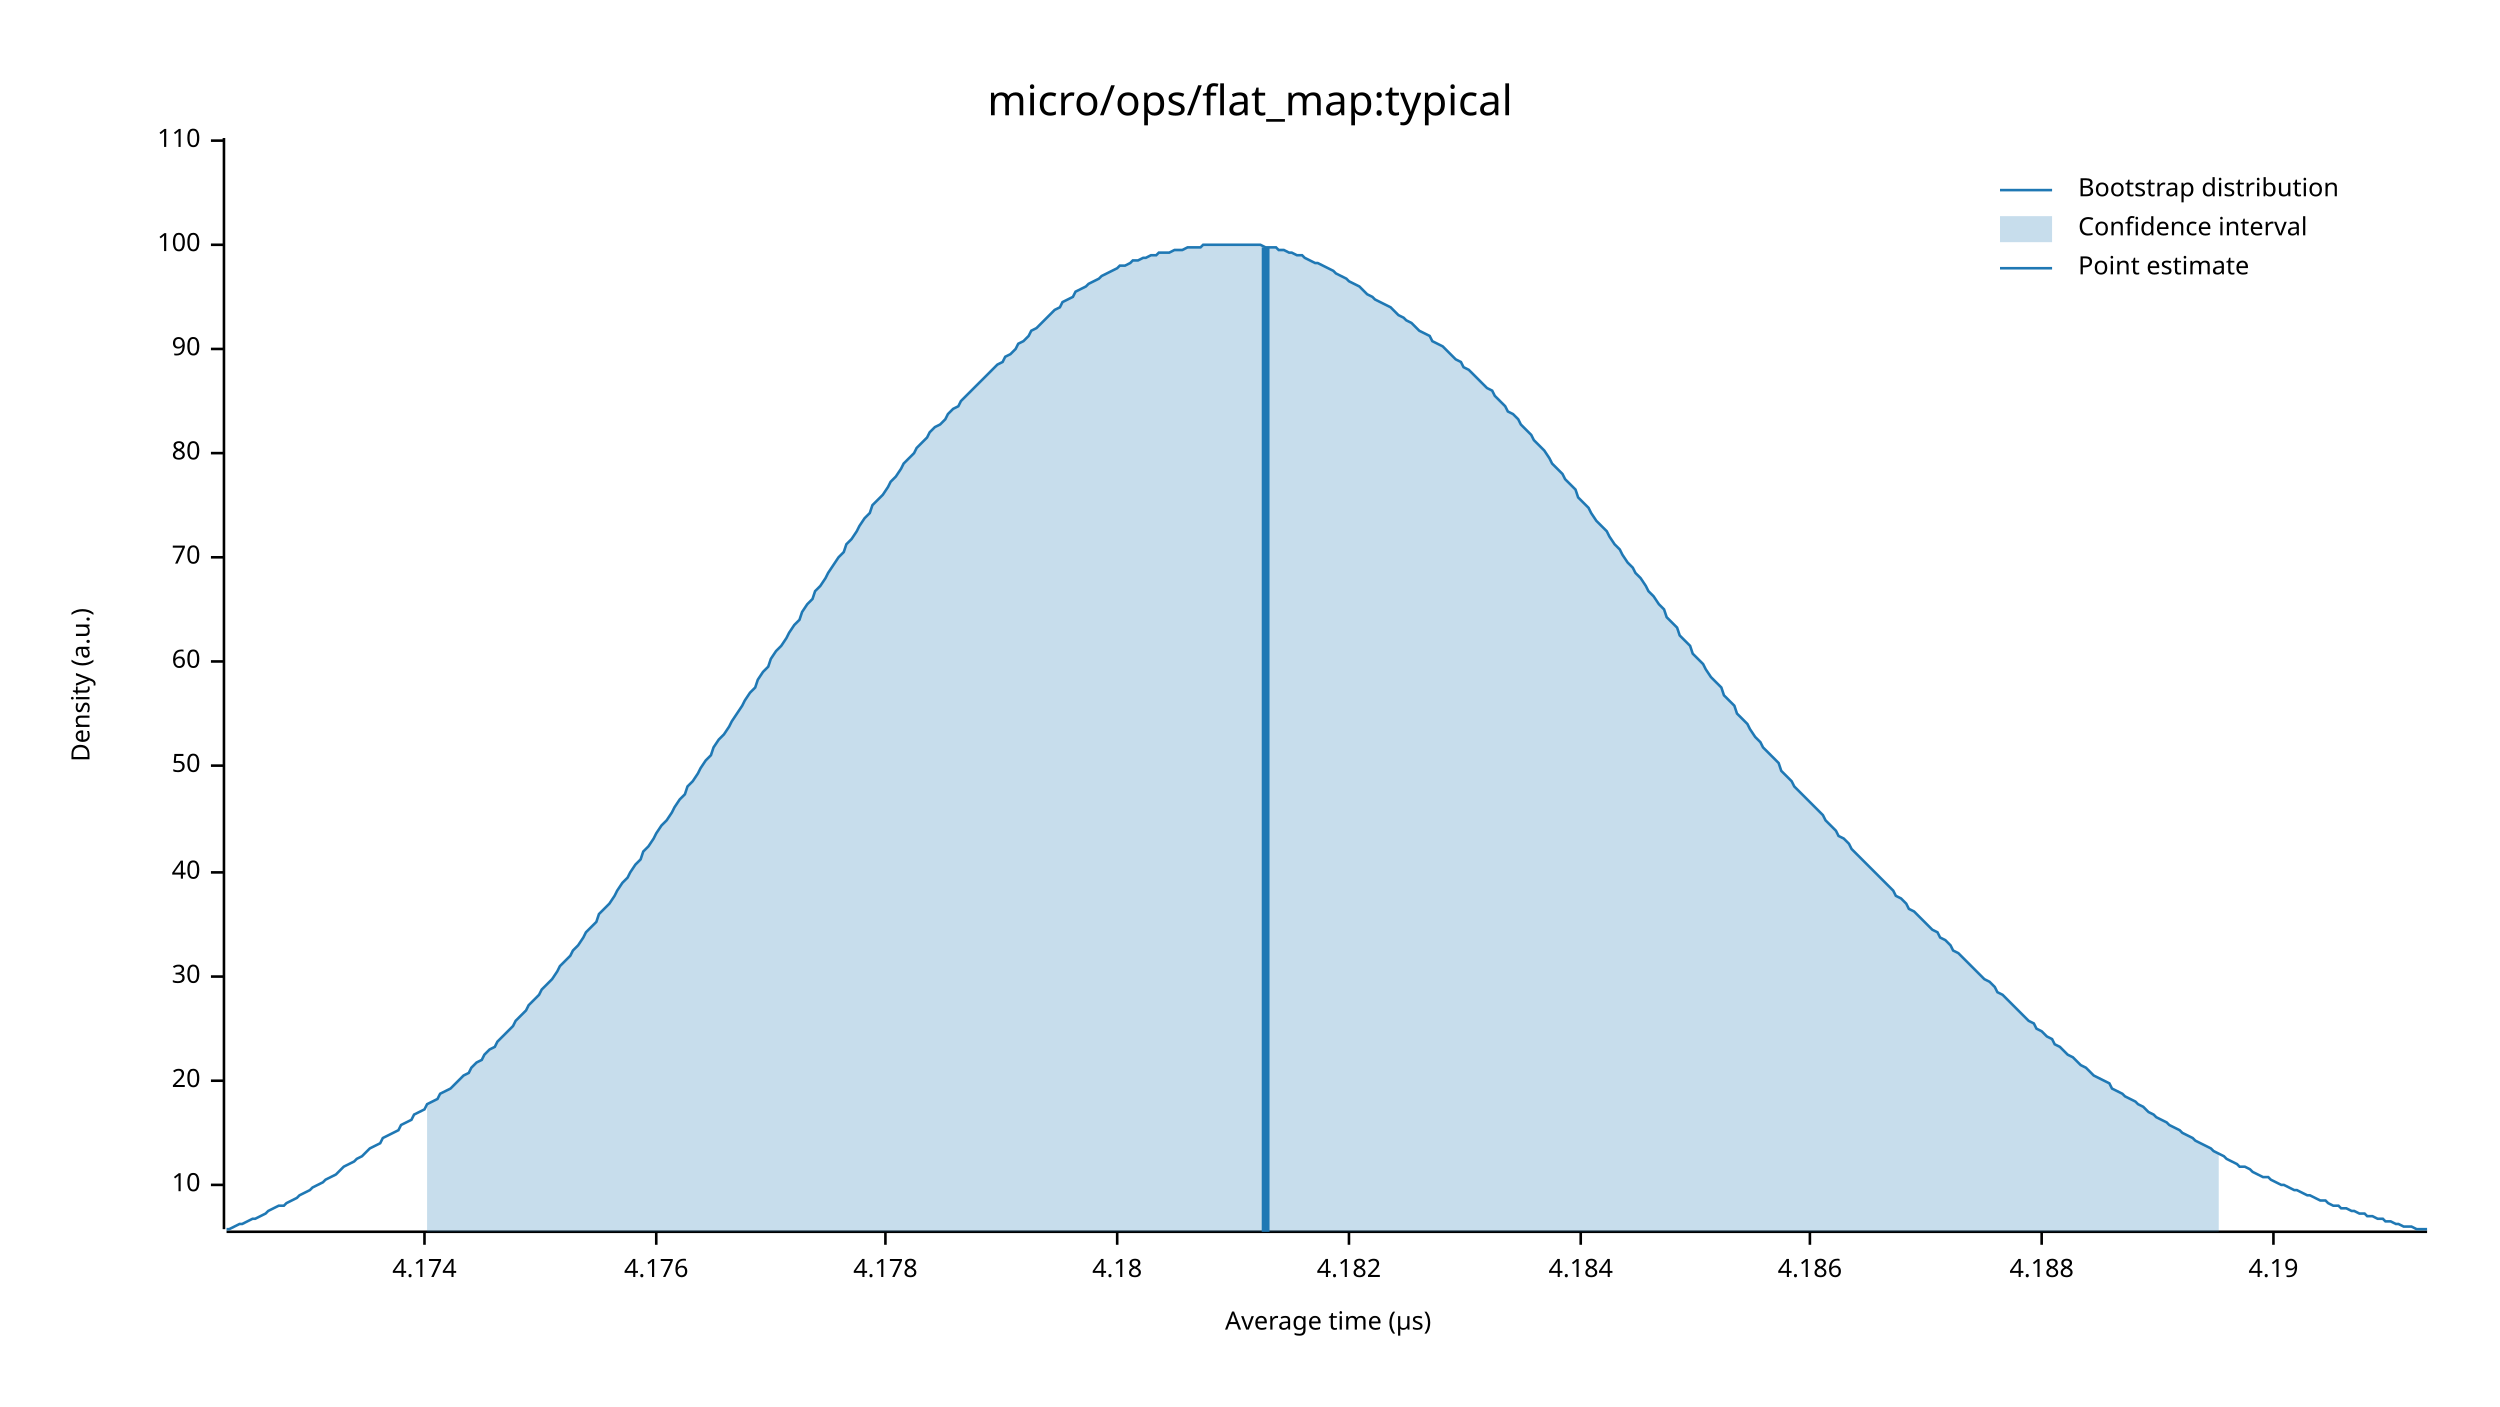
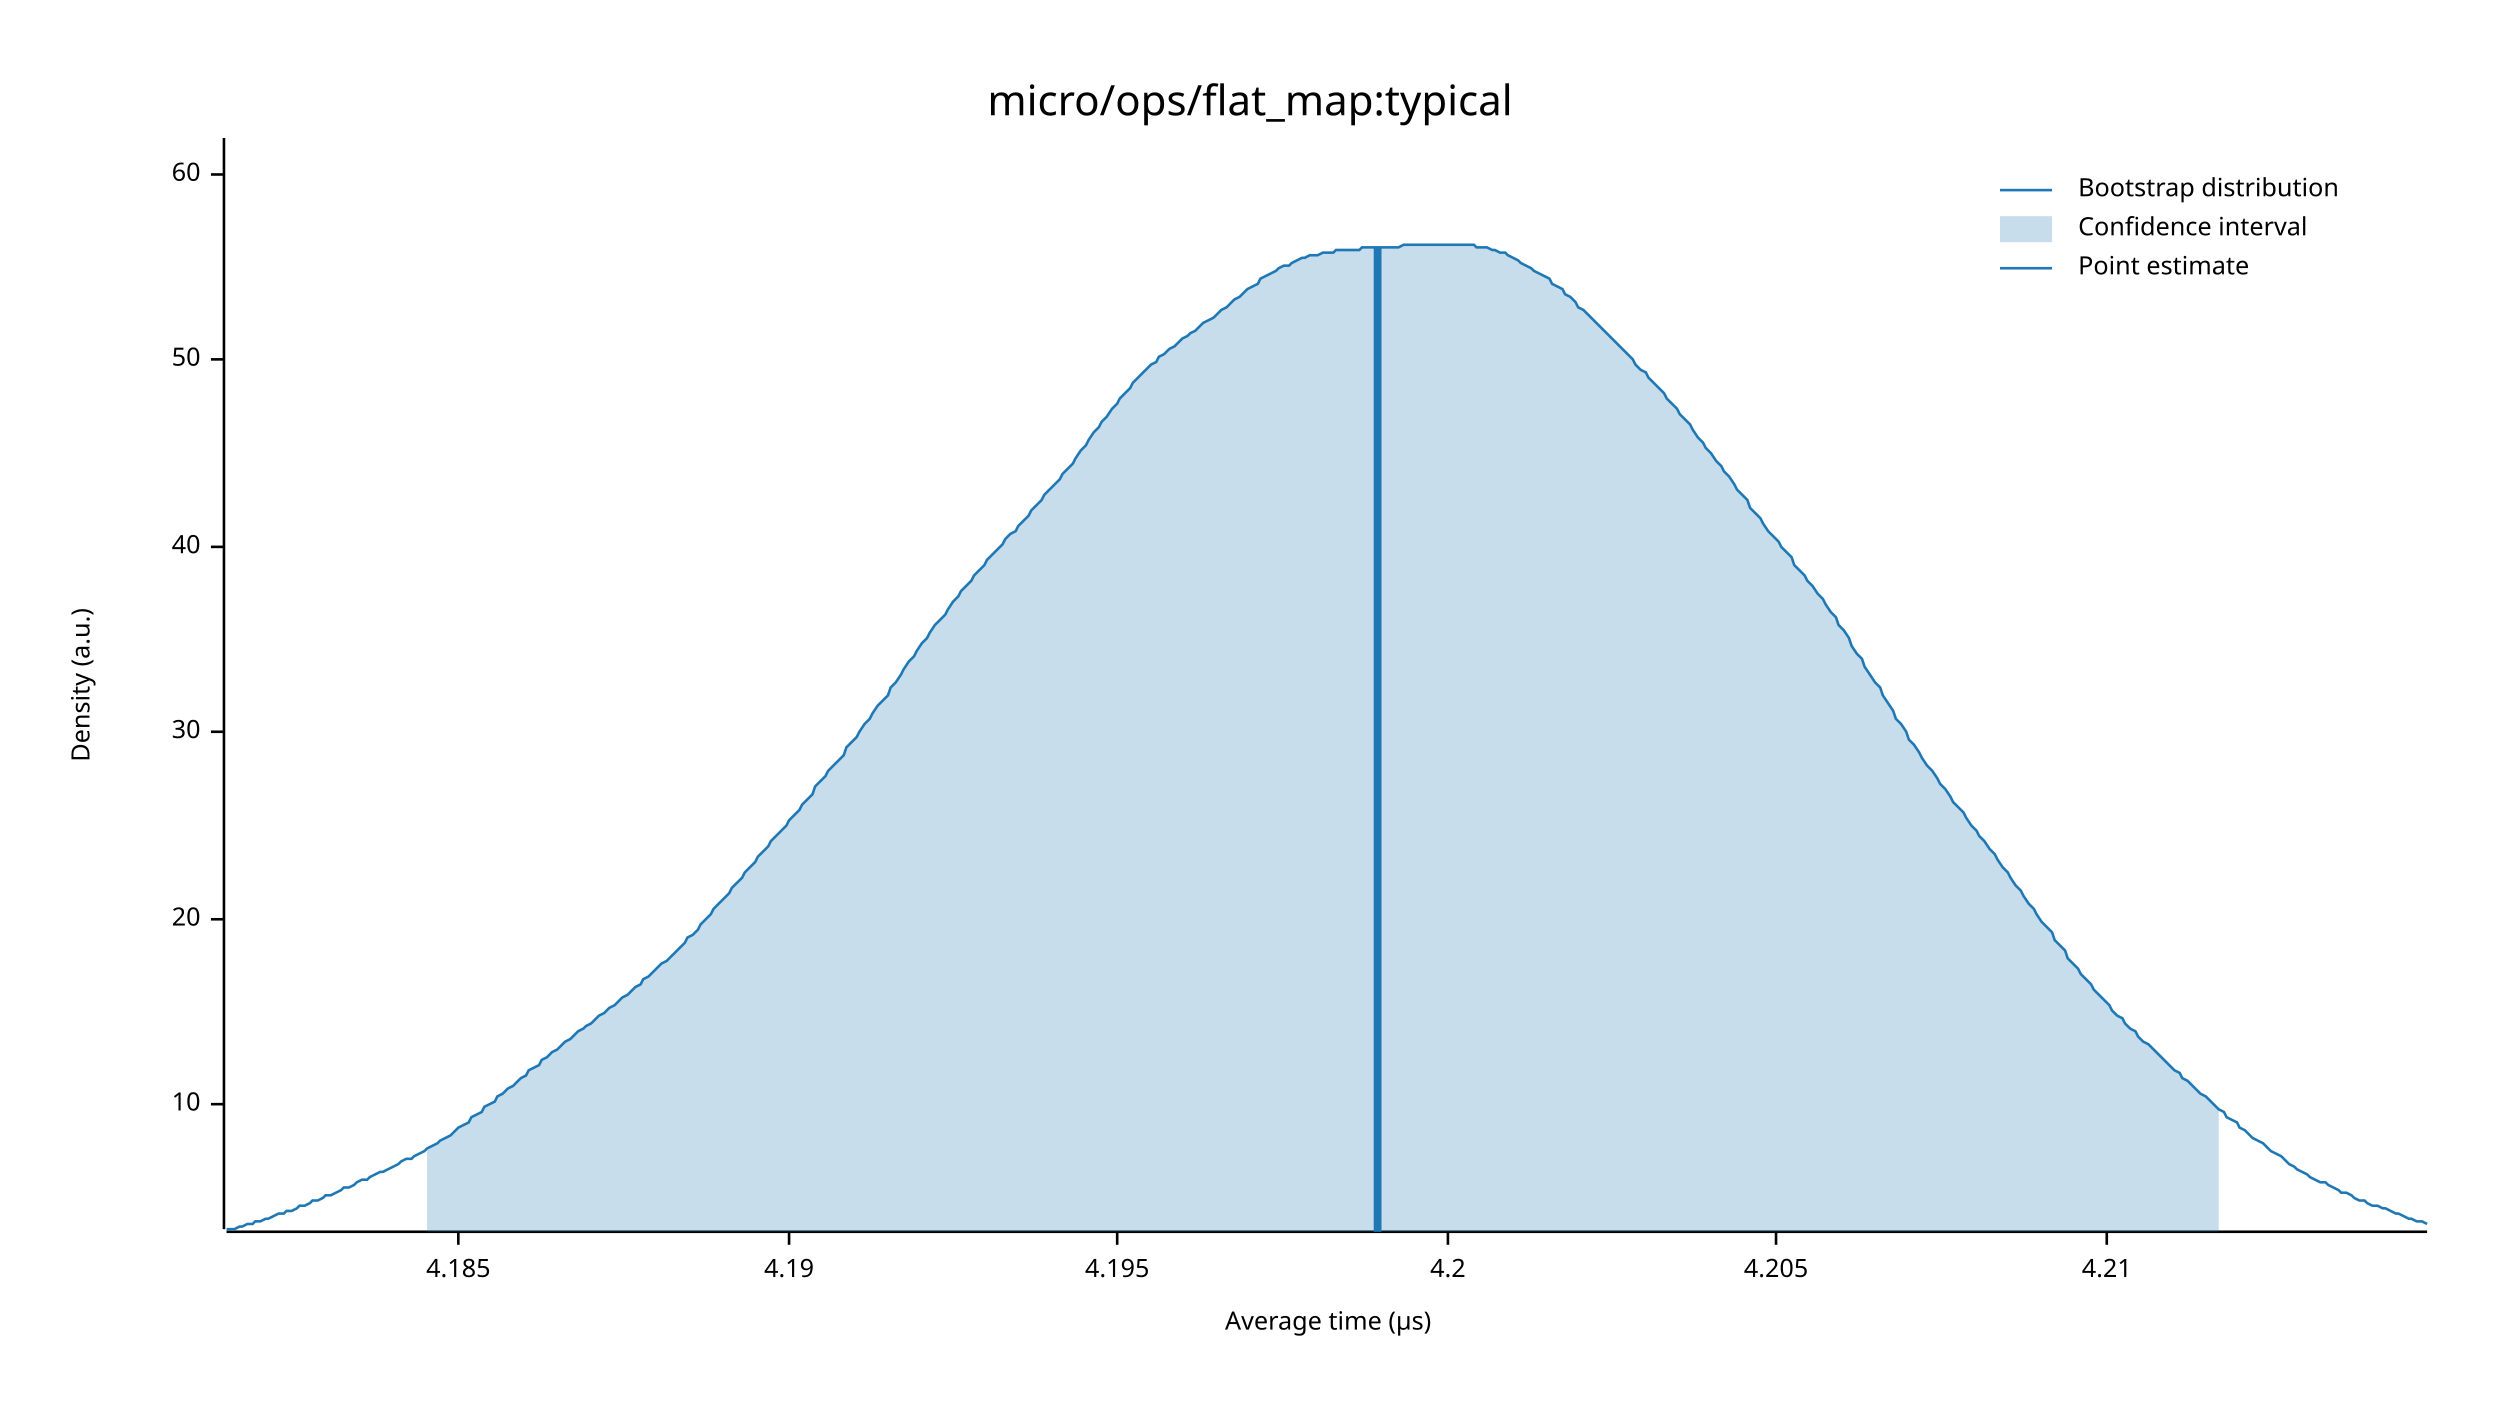
<svg xmlns="http://www.w3.org/2000/svg" width="960" height="540" viewBox="0 0 960 540">
  <text x="480" y="32" dy="0.76em" text-anchor="middle" font-family="sans-serif" font-size="16.129" opacity="1" fill="#000000">
micro/ops/flat_map:typical
</text>
  <text x="27" y="263" dy="0.76em" text-anchor="middle" font-family="sans-serif" font-size="9.677" opacity="1" fill="#000000" transform="rotate(270, 27, 263)">
Density (a.u.)
</text>
  <text x="510" y="513" dy="-0.5ex" text-anchor="middle" font-family="sans-serif" font-size="9.677" opacity="1" fill="#000000">
Average time (µs)
</text>
  <polyline fill="none" opacity="1" stroke="#000000" stroke-width="1" points="86,53 86,472 " />
-   <text x="77" y="455" dy="0.5ex" text-anchor="end" font-family="sans-serif" font-size="9.677" opacity="1" fill="#000000">
+   <text x="77" y="424" dy="0.5ex" text-anchor="end" font-family="sans-serif" font-size="9.677" opacity="1" fill="#000000">
10
</text>
-   <polyline fill="none" opacity="1" stroke="#000000" stroke-width="1" points="81,455 86,455 " />
-   <text x="77" y="415" dy="0.5ex" text-anchor="end" font-family="sans-serif" font-size="9.677" opacity="1" fill="#000000">
+   <polyline fill="none" opacity="1" stroke="#000000" stroke-width="1" points="81,424 86,424 " />
+   <text x="77" y="353" dy="0.5ex" text-anchor="end" font-family="sans-serif" font-size="9.677" opacity="1" fill="#000000">
20
</text>
-   <polyline fill="none" opacity="1" stroke="#000000" stroke-width="1" points="81,415 86,415 " />
-   <text x="77" y="375" dy="0.5ex" text-anchor="end" font-family="sans-serif" font-size="9.677" opacity="1" fill="#000000">
+   <polyline fill="none" opacity="1" stroke="#000000" stroke-width="1" points="81,353 86,353 " />
+   <text x="77" y="281" dy="0.5ex" text-anchor="end" font-family="sans-serif" font-size="9.677" opacity="1" fill="#000000">
30
</text>
-   <polyline fill="none" opacity="1" stroke="#000000" stroke-width="1" points="81,375 86,375 " />
-   <text x="77" y="335" dy="0.5ex" text-anchor="end" font-family="sans-serif" font-size="9.677" opacity="1" fill="#000000">
+   <polyline fill="none" opacity="1" stroke="#000000" stroke-width="1" points="81,281 86,281 " />
+   <text x="77" y="210" dy="0.5ex" text-anchor="end" font-family="sans-serif" font-size="9.677" opacity="1" fill="#000000">
40
</text>
-   <polyline fill="none" opacity="1" stroke="#000000" stroke-width="1" points="81,335 86,335 " />
-   <text x="77" y="294" dy="0.5ex" text-anchor="end" font-family="sans-serif" font-size="9.677" opacity="1" fill="#000000">
+   <polyline fill="none" opacity="1" stroke="#000000" stroke-width="1" points="81,210 86,210 " />
+   <text x="77" y="138" dy="0.5ex" text-anchor="end" font-family="sans-serif" font-size="9.677" opacity="1" fill="#000000">
50
</text>
-   <polyline fill="none" opacity="1" stroke="#000000" stroke-width="1" points="81,294 86,294 " />
-   <text x="77" y="254" dy="0.5ex" text-anchor="end" font-family="sans-serif" font-size="9.677" opacity="1" fill="#000000">
+   <polyline fill="none" opacity="1" stroke="#000000" stroke-width="1" points="81,138 86,138 " />
+   <text x="77" y="67" dy="0.5ex" text-anchor="end" font-family="sans-serif" font-size="9.677" opacity="1" fill="#000000">
60
</text>
-   <polyline fill="none" opacity="1" stroke="#000000" stroke-width="1" points="81,254 86,254 " />
-   <text x="77" y="214" dy="0.5ex" text-anchor="end" font-family="sans-serif" font-size="9.677" opacity="1" fill="#000000">
- 70
+   <polyline fill="none" opacity="1" stroke="#000000" stroke-width="1" points="81,67 86,67 " />
+   <polyline fill="none" opacity="1" stroke="#000000" stroke-width="1" points="87,473 932,473 " />
+   <text x="176" y="483" dy="0.76em" text-anchor="middle" font-family="sans-serif" font-size="9.677" opacity="1" fill="#000000">
+ 4.185
</text>
-   <polyline fill="none" opacity="1" stroke="#000000" stroke-width="1" points="81,214 86,214 " />
-   <text x="77" y="174" dy="0.5ex" text-anchor="end" font-family="sans-serif" font-size="9.677" opacity="1" fill="#000000">
- 80
+   <polyline fill="none" opacity="1" stroke="#000000" stroke-width="1" points="176,473 176,478 " />
+   <text x="303" y="483" dy="0.76em" text-anchor="middle" font-family="sans-serif" font-size="9.677" opacity="1" fill="#000000">
+ 4.19
</text>
-   <polyline fill="none" opacity="1" stroke="#000000" stroke-width="1" points="81,174 86,174 " />
-   <text x="77" y="134" dy="0.5ex" text-anchor="end" font-family="sans-serif" font-size="9.677" opacity="1" fill="#000000">
- 90
- </text>
-   <polyline fill="none" opacity="1" stroke="#000000" stroke-width="1" points="81,134 86,134 " />
-   <text x="77" y="94" dy="0.5ex" text-anchor="end" font-family="sans-serif" font-size="9.677" opacity="1" fill="#000000">
- 100
- </text>
-   <polyline fill="none" opacity="1" stroke="#000000" stroke-width="1" points="81,94 86,94 " />
-   <text x="77" y="54" dy="0.5ex" text-anchor="end" font-family="sans-serif" font-size="9.677" opacity="1" fill="#000000">
- 110
- </text>
-   <polyline fill="none" opacity="1" stroke="#000000" stroke-width="1" points="81,54 86,54 " />
-   <polyline fill="none" opacity="1" stroke="#000000" stroke-width="1" points="87,473 932,473 " />
-   <text x="163" y="483" dy="0.76em" text-anchor="middle" font-family="sans-serif" font-size="9.677" opacity="1" fill="#000000">
- 4.174
- </text>
-   <polyline fill="none" opacity="1" stroke="#000000" stroke-width="1" points="163,473 163,478 " />
-   <text x="252" y="483" dy="0.76em" text-anchor="middle" font-family="sans-serif" font-size="9.677" opacity="1" fill="#000000">
- 4.176
- </text>
-   <polyline fill="none" opacity="1" stroke="#000000" stroke-width="1" points="252,473 252,478 " />
-   <text x="340" y="483" dy="0.76em" text-anchor="middle" font-family="sans-serif" font-size="9.677" opacity="1" fill="#000000">
- 4.178
- </text>
-   <polyline fill="none" opacity="1" stroke="#000000" stroke-width="1" points="340,473 340,478 " />
+   <polyline fill="none" opacity="1" stroke="#000000" stroke-width="1" points="303,473 303,478 " />
  <text x="429" y="483" dy="0.76em" text-anchor="middle" font-family="sans-serif" font-size="9.677" opacity="1" fill="#000000">
- 4.18
+ 4.195
</text>
  <polyline fill="none" opacity="1" stroke="#000000" stroke-width="1" points="429,473 429,478 " />
-   <text x="518" y="483" dy="0.76em" text-anchor="middle" font-family="sans-serif" font-size="9.677" opacity="1" fill="#000000">
- 4.182
+   <text x="556" y="483" dy="0.76em" text-anchor="middle" font-family="sans-serif" font-size="9.677" opacity="1" fill="#000000">
+ 4.2
</text>
-   <polyline fill="none" opacity="1" stroke="#000000" stroke-width="1" points="518,473 518,478 " />
-   <text x="607" y="483" dy="0.76em" text-anchor="middle" font-family="sans-serif" font-size="9.677" opacity="1" fill="#000000">
- 4.184
+   <polyline fill="none" opacity="1" stroke="#000000" stroke-width="1" points="556,473 556,478 " />
+   <text x="682" y="483" dy="0.76em" text-anchor="middle" font-family="sans-serif" font-size="9.677" opacity="1" fill="#000000">
+ 4.205
</text>
-   <polyline fill="none" opacity="1" stroke="#000000" stroke-width="1" points="607,473 607,478 " />
-   <text x="695" y="483" dy="0.76em" text-anchor="middle" font-family="sans-serif" font-size="9.677" opacity="1" fill="#000000">
- 4.186
+   <polyline fill="none" opacity="1" stroke="#000000" stroke-width="1" points="682,473 682,478 " />
+   <text x="809" y="483" dy="0.76em" text-anchor="middle" font-family="sans-serif" font-size="9.677" opacity="1" fill="#000000">
+ 4.21
</text>
-   <polyline fill="none" opacity="1" stroke="#000000" stroke-width="1" points="695,473 695,478 " />
-   <text x="784" y="483" dy="0.76em" text-anchor="middle" font-family="sans-serif" font-size="9.677" opacity="1" fill="#000000">
- 4.188
- </text>
-   <polyline fill="none" opacity="1" stroke="#000000" stroke-width="1" points="784,473 784,478 " />
-   <text x="873" y="483" dy="0.76em" text-anchor="middle" font-family="sans-serif" font-size="9.677" opacity="1" fill="#000000">
- 4.19
- </text>
-   <polyline fill="none" opacity="1" stroke="#000000" stroke-width="1" points="873,473 873,478 " />
-   <polyline fill="none" opacity="1" stroke="#1F78B4" stroke-width="1" points="87,472 88,472 90,471 92,470 93,470 95,469 97,468 98,468 100,467 102,466 103,465 105,464 107,463 109,463 110,462 112,461 114,460 115,459 117,458 119,457 120,456 122,455 124,454 125,453 127,452 129,451 131,449 132,448 134,447 136,446 137,445 139,444 141,442 142,441 144,440 146,439 147,437 149,436 151,435 153,434 154,432 156,431 158,430 159,428 161,427 163,426 164,424 166,423 168,422 169,420 171,419 173,418 175,416 176,415 178,413 180,412 181,410 183,408 185,407 186,405 188,403 190,402 191,400 193,398 195,396 197,394 198,392 200,390 202,388 203,386 205,384 207,382 208,380 210,378 212,376 214,373 215,371 217,369 219,367 220,365 222,363 224,360 225,358 227,356 229,354 230,351 232,349 234,347 236,344 237,342 239,339 241,337 242,335 244,332 246,330 247,327 249,325 251,322 252,320 254,317 256,315 258,312 259,310 261,307 263,305 264,302 266,300 268,297 269,295 271,292 273,290 274,287 276,284 278,282 280,279 281,277 283,274 285,271 286,269 288,266 290,264 291,261 293,258 295,256 296,253 298,250 300,248 302,245 303,243 305,240 307,238 308,235 310,232 312,230 313,227 315,225 317,222 318,220 320,217 322,214 324,212 325,209 327,207 329,204 330,202 332,199 334,197 335,194 337,192 339,190 341,187 342,185 344,183 346,180 347,178 349,176 351,174 352,172 354,170 356,168 357,166 359,164 361,163 363,161 364,159 366,157 368,156 369,154 371,152 373,150 374,149 376,147 378,145 379,144 381,142 383,140 385,139 386,137 388,136 390,134 391,132 393,131 395,129 396,127 398,126 400,124 401,123 403,121 405,119 407,118 408,116 410,115 412,114 413,112 415,111 417,110 418,109 420,108 422,107 423,106 425,105 427,104 429,103 430,102 432,102 434,101 435,100 437,100 439,99 440,99 442,98 444,98 445,97 447,97 449,97 451,96 452,96 454,96 456,95 457,95 459,95 461,95 462,94 464,94 466,94 468,94 469,94 471,94 473,94 474,94 476,94 478,94 479,94 481,94 483,94 484,94 486,95 488,95 490,95 491,96 493,96 495,97 496,97 498,98 500,98 501,99 503,100 505,101 506,101 508,102 510,103 512,104 513,105 515,106 517,107 518,108 520,109 522,110 523,111 525,113 527,114 528,115 530,116 532,117 534,118 535,119 537,121 539,122 540,123 542,124 544,126 545,127 547,128 549,129 550,131 552,132 554,133 556,135 557,136 559,138 561,139 562,141 564,142 566,144 567,145 569,147 571,149 573,150 574,152 576,154 578,156 579,158 581,159 583,161 584,163 586,165 588,167 589,169 591,171 593,173 595,176 596,178 598,180 600,182 601,184 603,186 605,188 606,191 608,193 610,195 611,197 613,200 615,202 617,204 618,206 620,209 622,211 623,213 625,216 627,218 628,220 630,222 632,225 633,227 635,229 637,232 639,234 640,237 642,239 644,241 645,244 647,246 649,248 650,251 652,253 654,255 655,257 657,260 659,262 661,264 662,267 664,269 666,271 667,274 669,276 671,278 672,280 674,283 676,285 677,287 679,289 681,291 683,293 684,296 686,298 688,300 689,302 691,304 693,306 694,307 696,309 698,311 700,313 701,315 703,317 705,319 706,321 708,322 710,324 711,326 713,328 715,330 716,331 718,333 720,335 722,337 723,338 725,340 727,342 728,344 730,345 732,347 733,349 735,350 737,352 738,353 740,355 742,357 744,358 745,360 747,361 749,363 750,365 752,366 754,368 755,369 757,371 759,373 760,374 762,376 764,377 766,379 767,381 769,382 771,384 772,385 774,387 776,389 777,390 779,392 781,393 782,395 784,396 786,398 788,399 789,401 791,402 793,404 794,405 796,406 798,408 799,409 801,410 803,412 804,413 806,414 808,415 810,416 811,418 813,419 815,420 816,421 818,422 820,423 821,424 823,425 825,427 827,428 828,429 830,430 832,431 833,432 835,433 837,434 838,435 840,436 842,437 843,438 845,439 847,440 849,441 850,442 852,443 854,444 855,445 857,446 859,447 860,448 862,448 864,449 865,450 867,451 869,452 871,452 872,453 874,454 876,455 877,455 879,456 881,457 882,457 884,458 886,459 887,459 889,460 891,461 893,461 894,462 896,463 898,463 899,464 901,464 903,465 904,465 906,466 908,466 909,467 911,467 913,468 915,468 916,469 918,469 920,470 921,470 923,471 925,471 926,471 928,472 930,472 932,472 " />
-   <polygon opacity="0.25" fill="#1F78B4" points="164,424 166,423 168,422 169,420 171,419 173,418 175,416 176,415 178,413 180,412 181,410 183,408 185,407 186,405 188,403 190,402 191,400 193,398 195,396 197,394 198,392 200,390 202,388 203,386 205,384 207,382 208,380 210,378 212,376 214,373 215,371 217,369 219,367 220,365 222,363 224,360 225,358 227,356 229,354 230,351 232,349 234,347 236,344 237,342 239,339 241,337 242,335 244,332 246,330 247,327 249,325 251,322 252,320 254,317 256,315 258,312 259,310 261,307 263,305 264,302 266,300 268,297 269,295 271,292 273,290 274,287 276,284 278,282 280,279 281,277 283,274 285,271 286,269 288,266 290,264 291,261 293,258 295,256 296,253 298,250 300,248 302,245 303,243 305,240 307,238 308,235 310,232 312,230 313,227 315,225 317,222 318,220 320,217 322,214 324,212 325,209 327,207 329,204 330,202 332,199 334,197 335,194 337,192 339,190 341,187 342,185 344,183 346,180 347,178 349,176 351,174 352,172 354,170 356,168 357,166 359,164 361,163 363,161 364,159 366,157 368,156 369,154 371,152 373,150 374,149 376,147 378,145 379,144 381,142 383,140 385,139 386,137 388,136 390,134 391,132 393,131 395,129 396,127 398,126 400,124 401,123 403,121 405,119 407,118 408,116 410,115 412,114 413,112 415,111 417,110 418,109 420,108 422,107 423,106 425,105 427,104 429,103 430,102 432,102 434,101 435,100 437,100 439,99 440,99 442,98 444,98 445,97 447,97 449,97 451,96 452,96 454,96 456,95 457,95 459,95 461,95 462,94 464,94 466,94 468,94 469,94 471,94 473,94 474,94 476,94 478,94 479,94 481,94 483,94 484,94 486,95 488,95 490,95 491,96 493,96 495,97 496,97 498,98 500,98 501,99 503,100 505,101 506,101 508,102 510,103 512,104 513,105 515,106 517,107 518,108 520,109 522,110 523,111 525,113 527,114 528,115 530,116 532,117 534,118 535,119 537,121 539,122 540,123 542,124 544,126 545,127 547,128 549,129 550,131 552,132 554,133 556,135 557,136 559,138 561,139 562,141 564,142 566,144 567,145 569,147 571,149 573,150 574,152 576,154 578,156 579,158 581,159 583,161 584,163 586,165 588,167 589,169 591,171 593,173 595,176 596,178 598,180 600,182 601,184 603,186 605,188 606,191 608,193 610,195 611,197 613,200 615,202 617,204 618,206 620,209 622,211 623,213 625,216 627,218 628,220 630,222 632,225 633,227 635,229 637,232 639,234 640,237 642,239 644,241 645,244 647,246 649,248 650,251 652,253 654,255 655,257 657,260 659,262 661,264 662,267 664,269 666,271 667,274 669,276 671,278 672,280 674,283 676,285 677,287 679,289 681,291 683,293 684,296 686,298 688,300 689,302 691,304 693,306 694,307 696,309 698,311 700,313 701,315 703,317 705,319 706,321 708,322 710,324 711,326 713,328 715,330 716,331 718,333 720,335 722,337 723,338 725,340 727,342 728,344 730,345 732,347 733,349 735,350 737,352 738,353 740,355 742,357 744,358 745,360 747,361 749,363 750,365 752,366 754,368 755,369 757,371 759,373 760,374 762,376 764,377 766,379 767,381 769,382 771,384 772,385 774,387 776,389 777,390 779,392 781,393 782,395 784,396 786,398 788,399 789,401 791,402 793,404 794,405 796,406 798,408 799,409 801,410 803,412 804,413 806,414 808,415 810,416 811,418 813,419 815,420 816,421 818,422 820,423 821,424 823,425 825,427 827,428 828,429 830,430 832,431 833,432 835,433 837,434 838,435 840,436 842,437 843,438 845,439 847,440 849,441 850,442 852,443 852,473 164,473 " />
-   <polyline fill="none" opacity="1" stroke="#1F78B4" stroke-width="3" points="486,473 486,95 " />
+   <polyline fill="none" opacity="1" stroke="#000000" stroke-width="1" points="809,473 809,478 " />
+   <polyline fill="none" opacity="1" stroke="#1F78B4" stroke-width="1" points="87,472 88,472 90,472 92,471 93,471 95,470 97,470 98,469 100,469 102,468 103,468 105,467 107,466 109,466 110,465 112,465 114,464 115,463 117,463 119,462 120,461 122,461 124,460 125,459 127,459 129,458 131,457 132,456 134,456 136,455 137,454 139,453 141,453 142,452 144,451 146,450 147,450 149,449 151,448 153,447 154,446 156,445 158,445 159,444 161,443 163,442 164,441 166,440 168,439 169,438 171,437 173,436 175,434 176,433 178,432 180,431 181,429 183,428 185,427 186,425 188,424 190,423 191,421 193,420 195,418 197,417 198,416 200,414 202,413 203,411 205,410 207,409 208,407 210,406 212,404 214,403 215,402 217,400 219,399 220,398 222,396 224,395 225,394 227,393 229,391 230,390 232,389 234,387 236,386 237,385 239,383 241,382 242,381 244,379 246,378 247,376 249,375 251,373 252,372 254,370 256,369 258,367 259,366 261,364 263,362 264,360 266,359 268,357 269,355 271,353 273,351 274,349 276,347 278,345 280,343 281,341 283,339 285,337 286,335 288,333 290,331 291,329 293,327 295,325 296,323 298,321 300,319 302,317 303,315 305,313 307,311 308,309 310,307 312,305 313,302 315,300 317,298 318,296 320,294 322,292 324,290 325,287 327,285 329,283 330,281 332,278 334,276 335,274 337,271 339,269 341,267 342,264 344,262 346,259 347,257 349,254 351,252 352,250 354,247 356,245 357,243 359,240 361,238 363,236 364,234 366,231 368,229 369,227 371,225 373,223 374,221 376,219 378,217 379,215 381,213 383,211 385,209 386,207 388,205 390,204 391,202 393,200 395,198 396,196 398,194 400,192 401,190 403,188 405,186 407,184 408,182 410,180 412,178 413,176 415,173 417,171 418,169 420,166 422,164 423,162 425,160 427,157 429,155 430,153 432,151 434,149 435,147 437,145 439,143 440,142 442,140 444,139 445,137 447,136 449,134 451,133 452,132 454,130 456,129 457,128 459,127 461,125 462,124 464,123 466,122 468,120 469,119 471,118 473,116 474,115 476,114 478,112 479,111 481,110 483,109 484,107 486,106 488,105 490,104 491,103 493,102 495,102 496,101 498,100 500,99 501,99 503,98 505,98 506,98 508,97 510,97 512,97 513,96 515,96 517,96 518,96 520,96 522,96 523,95 525,95 527,95 528,95 530,95 532,95 534,95 535,95 537,95 539,94 540,94 542,94 544,94 545,94 547,94 549,94 550,94 552,94 554,94 556,94 557,94 559,94 561,94 562,94 564,94 566,94 567,95 569,95 571,95 573,96 574,96 576,97 578,97 579,98 581,99 583,100 584,101 586,102 588,103 589,104 591,105 593,106 595,107 596,109 598,110 600,111 601,113 603,114 605,116 606,118 608,119 610,121 611,122 613,124 615,126 617,128 618,129 620,131 622,133 623,134 625,136 627,138 628,140 630,142 632,143 633,145 635,147 637,149 639,151 640,153 642,155 644,157 645,159 647,161 649,163 650,165 652,168 654,170 655,172 657,174 659,177 661,179 662,181 664,183 666,186 667,188 669,190 671,192 672,195 674,197 676,199 677,201 679,204 681,206 683,208 684,210 686,212 688,214 689,217 691,219 693,221 694,223 696,225 698,228 700,230 701,232 703,235 705,237 706,240 708,242 710,245 711,248 713,251 715,253 716,256 718,259 720,262 722,264 723,267 725,270 727,273 728,276 730,278 732,281 733,284 735,286 737,289 738,291 740,294 742,296 744,299 745,301 747,303 749,306 750,308 752,310 754,312 755,314 757,317 759,319 760,321 762,323 764,326 766,328 767,330 769,333 771,335 772,337 774,340 776,342 777,344 779,347 781,349 782,351 784,354 786,356 788,358 789,361 791,363 793,365 794,368 796,370 798,372 799,374 801,376 803,378 804,380 806,382 808,384 810,386 811,388 813,390 815,391 816,393 818,395 820,396 821,398 823,400 825,401 827,403 828,404 830,406 832,408 833,409 835,411 837,412 838,414 840,415 842,417 843,418 845,420 847,421 849,423 850,424 852,426 854,427 855,429 857,430 859,431 860,433 862,434 864,436 865,437 867,438 869,439 871,441 872,442 874,443 876,444 877,445 879,447 881,448 882,449 884,450 886,451 887,452 889,453 891,454 893,454 894,455 896,456 898,457 899,458 901,458 903,459 904,460 906,461 908,461 909,462 911,463 913,463 915,464 916,464 918,465 920,466 921,466 923,467 925,468 926,468 928,469 930,469 932,470 " />
+   <polygon opacity="0.25" fill="#1F78B4" points="164,441 166,440 168,439 169,438 171,437 173,436 175,434 176,433 178,432 180,431 181,429 183,428 185,427 186,425 188,424 190,423 191,421 193,420 195,418 197,417 198,416 200,414 202,413 203,411 205,410 207,409 208,407 210,406 212,404 214,403 215,402 217,400 219,399 220,398 222,396 224,395 225,394 227,393 229,391 230,390 232,389 234,387 236,386 237,385 239,383 241,382 242,381 244,379 246,378 247,376 249,375 251,373 252,372 254,370 256,369 258,367 259,366 261,364 263,362 264,360 266,359 268,357 269,355 271,353 273,351 274,349 276,347 278,345 280,343 281,341 283,339 285,337 286,335 288,333 290,331 291,329 293,327 295,325 296,323 298,321 300,319 302,317 303,315 305,313 307,311 308,309 310,307 312,305 313,302 315,300 317,298 318,296 320,294 322,292 324,290 325,287 327,285 329,283 330,281 332,278 334,276 335,274 337,271 339,269 341,267 342,264 344,262 346,259 347,257 349,254 351,252 352,250 354,247 356,245 357,243 359,240 361,238 363,236 364,234 366,231 368,229 369,227 371,225 373,223 374,221 376,219 378,217 379,215 381,213 383,211 385,209 386,207 388,205 390,204 391,202 393,200 395,198 396,196 398,194 400,192 401,190 403,188 405,186 407,184 408,182 410,180 412,178 413,176 415,173 417,171 418,169 420,166 422,164 423,162 425,160 427,157 429,155 430,153 432,151 434,149 435,147 437,145 439,143 440,142 442,140 444,139 445,137 447,136 449,134 451,133 452,132 454,130 456,129 457,128 459,127 461,125 462,124 464,123 466,122 468,120 469,119 471,118 473,116 474,115 476,114 478,112 479,111 481,110 483,109 484,107 486,106 488,105 490,104 491,103 493,102 495,102 496,101 498,100 500,99 501,99 503,98 505,98 506,98 508,97 510,97 512,97 513,96 515,96 517,96 518,96 520,96 522,96 523,95 525,95 527,95 528,95 530,95 532,95 534,95 535,95 537,95 539,94 540,94 542,94 544,94 545,94 547,94 549,94 550,94 552,94 554,94 556,94 557,94 559,94 561,94 562,94 564,94 566,94 567,95 569,95 571,95 573,96 574,96 576,97 578,97 579,98 581,99 583,100 584,101 586,102 588,103 589,104 591,105 593,106 595,107 596,109 598,110 600,111 601,113 603,114 605,116 606,118 608,119 610,121 611,122 613,124 615,126 617,128 618,129 620,131 622,133 623,134 625,136 627,138 628,140 630,142 632,143 633,145 635,147 637,149 639,151 640,153 642,155 644,157 645,159 647,161 649,163 650,165 652,168 654,170 655,172 657,174 659,177 661,179 662,181 664,183 666,186 667,188 669,190 671,192 672,195 674,197 676,199 677,201 679,204 681,206 683,208 684,210 686,212 688,214 689,217 691,219 693,221 694,223 696,225 698,228 700,230 701,232 703,235 705,237 706,240 708,242 710,245 711,248 713,251 715,253 716,256 718,259 720,262 722,264 723,267 725,270 727,273 728,276 730,278 732,281 733,284 735,286 737,289 738,291 740,294 742,296 744,299 745,301 747,303 749,306 750,308 752,310 754,312 755,314 757,317 759,319 760,321 762,323 764,326 766,328 767,330 769,333 771,335 772,337 774,340 776,342 777,344 779,347 781,349 782,351 784,354 786,356 788,358 789,361 791,363 793,365 794,368 796,370 798,372 799,374 801,376 803,378 804,380 806,382 808,384 810,386 811,388 813,390 815,391 816,393 818,395 820,396 821,398 823,400 825,401 827,403 828,404 830,406 832,408 833,409 835,411 837,412 838,414 840,415 842,417 843,418 845,420 847,421 849,423 850,424 852,426 852,473 164,473 " />
+   <polyline fill="none" opacity="1" stroke="#1F78B4" stroke-width="3" points="529,473 529,95 " />
  <text x="798" y="68" dy="0.76em" text-anchor="start" font-family="sans-serif" font-size="9.677" opacity="1" fill="#000000">
Bootstrap distribution
</text>
  <text x="798" y="83" dy="0.76em" text-anchor="start" font-family="sans-serif" font-size="9.677" opacity="1" fill="#000000">
Confidence interval
</text>
  <text x="798" y="98" dy="0.76em" text-anchor="start" font-family="sans-serif" font-size="9.677" opacity="1" fill="#000000">
Point estimate
</text>
  <polyline fill="none" opacity="1" stroke="#1F78B4" stroke-width="1" points="768,73 788,73 " />
  <rect x="768" y="83" width="20" height="10" opacity="0.25" fill="#1F78B4" stroke="none" />
  <polyline fill="none" opacity="1" stroke="#1F78B4" stroke-width="1" points="768,103 788,103 " />
</svg>
